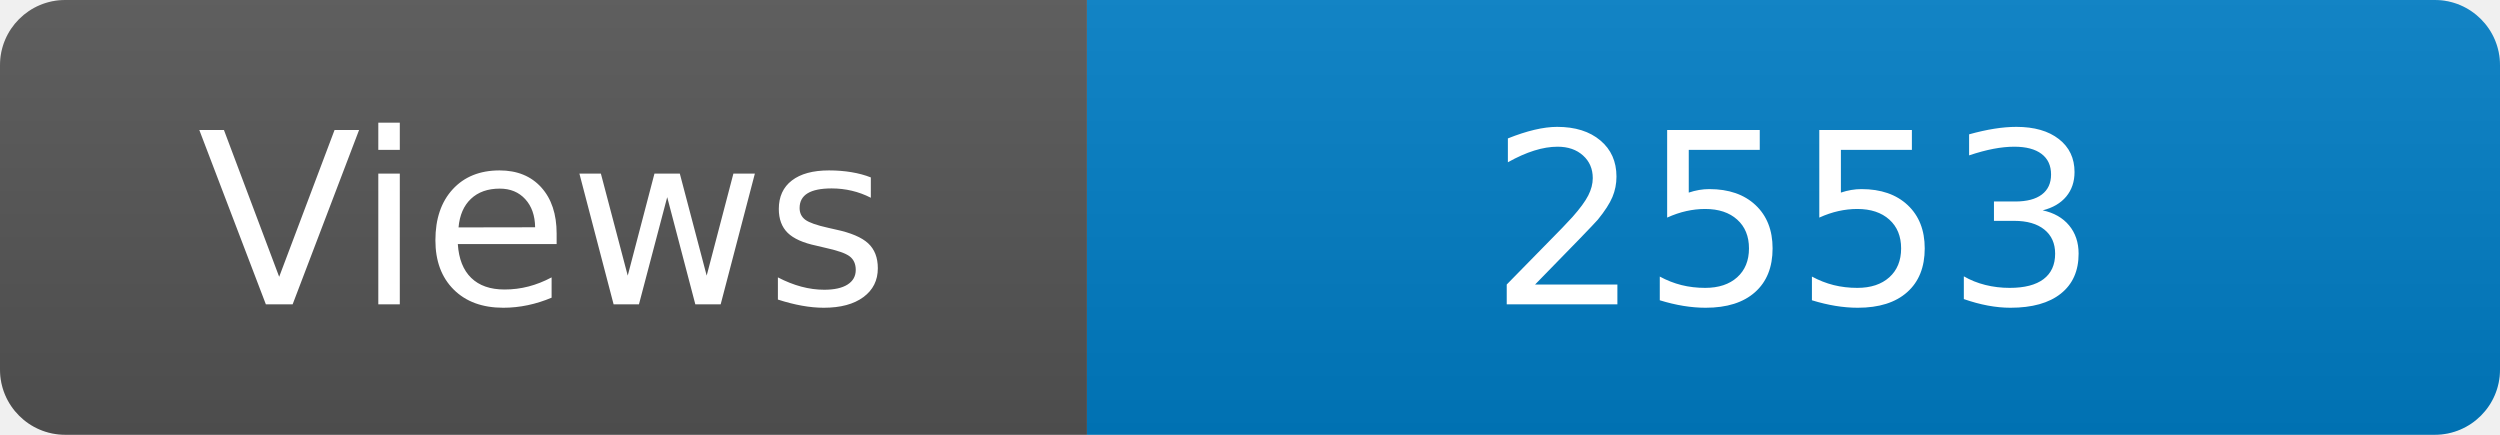
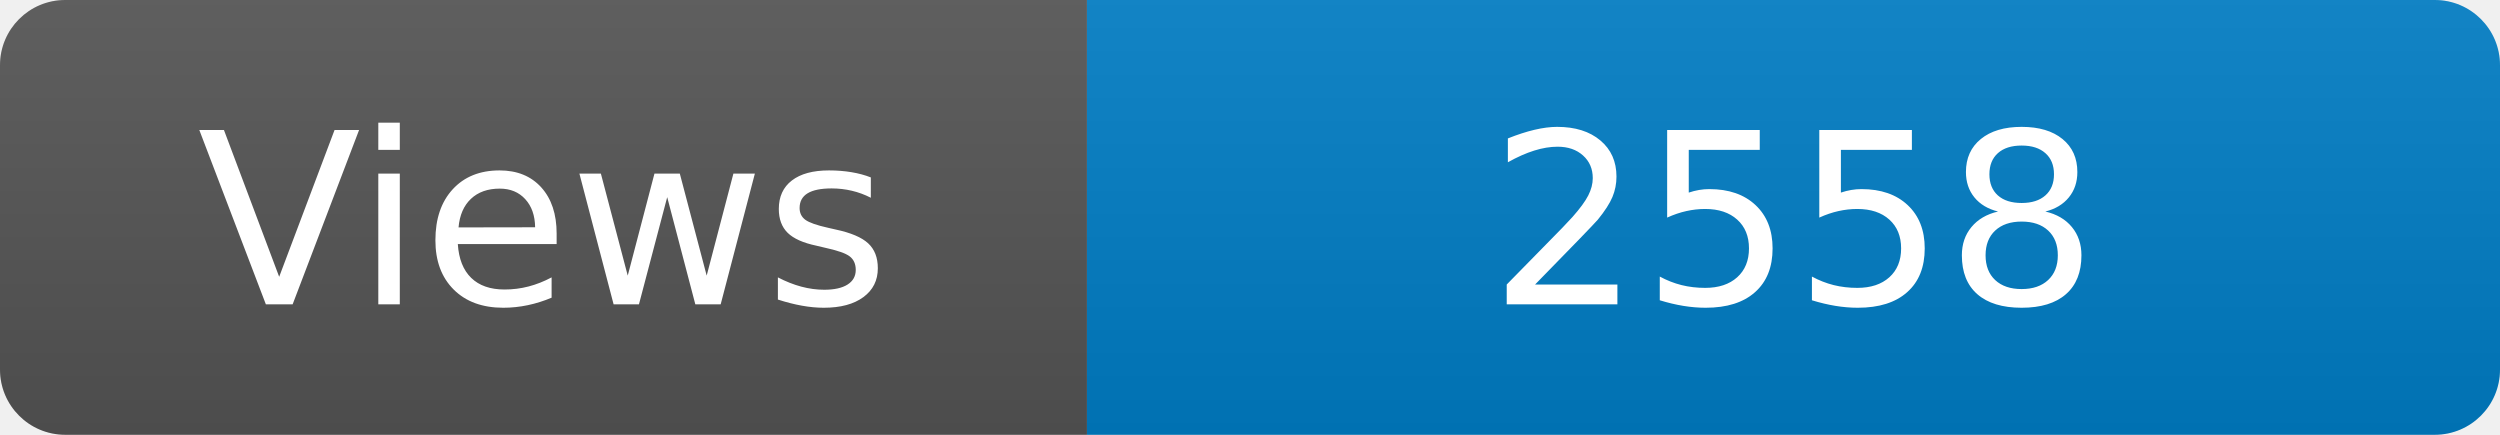
<svg xmlns="http://www.w3.org/2000/svg" width="115" height="20" role="img" aria-label="Maintained?: yes">
  <linearGradient id="s" x2="0" y2="100%">
    <stop offset="0" stop-color="#bbb" stop-opacity=".1" />
    <stop offset="1" stop-opacity=".1" />
  </linearGradient>
  <clipPath id="r">
    <rect width="115" height="20" rx="3" fill="#fff" />
  </clipPath>
  <g clip-path="url(#r)">
    <rect width="50" height="20" fill="#555" />
    <rect x="50" width="160" height="20" fill="#007ec6" />
    <rect width="115" height="20" fill="url(#s)" />
  </g>
  <g fill="#fff" text-anchor="middle" font-family="Verdana,Geneva,DejaVu Sans,sans-serif" font-size="110">
    <text x="250" y="140" transform="scale(.1)" fill="#fff">Views</text>
-     <text x="825" y="140" transform="scale(.1)" fill="#fff">2553</text>
+     <text x="825" y="140" transform="scale(.1)" fill="#fff">2558</text>
  </g>
</svg>
